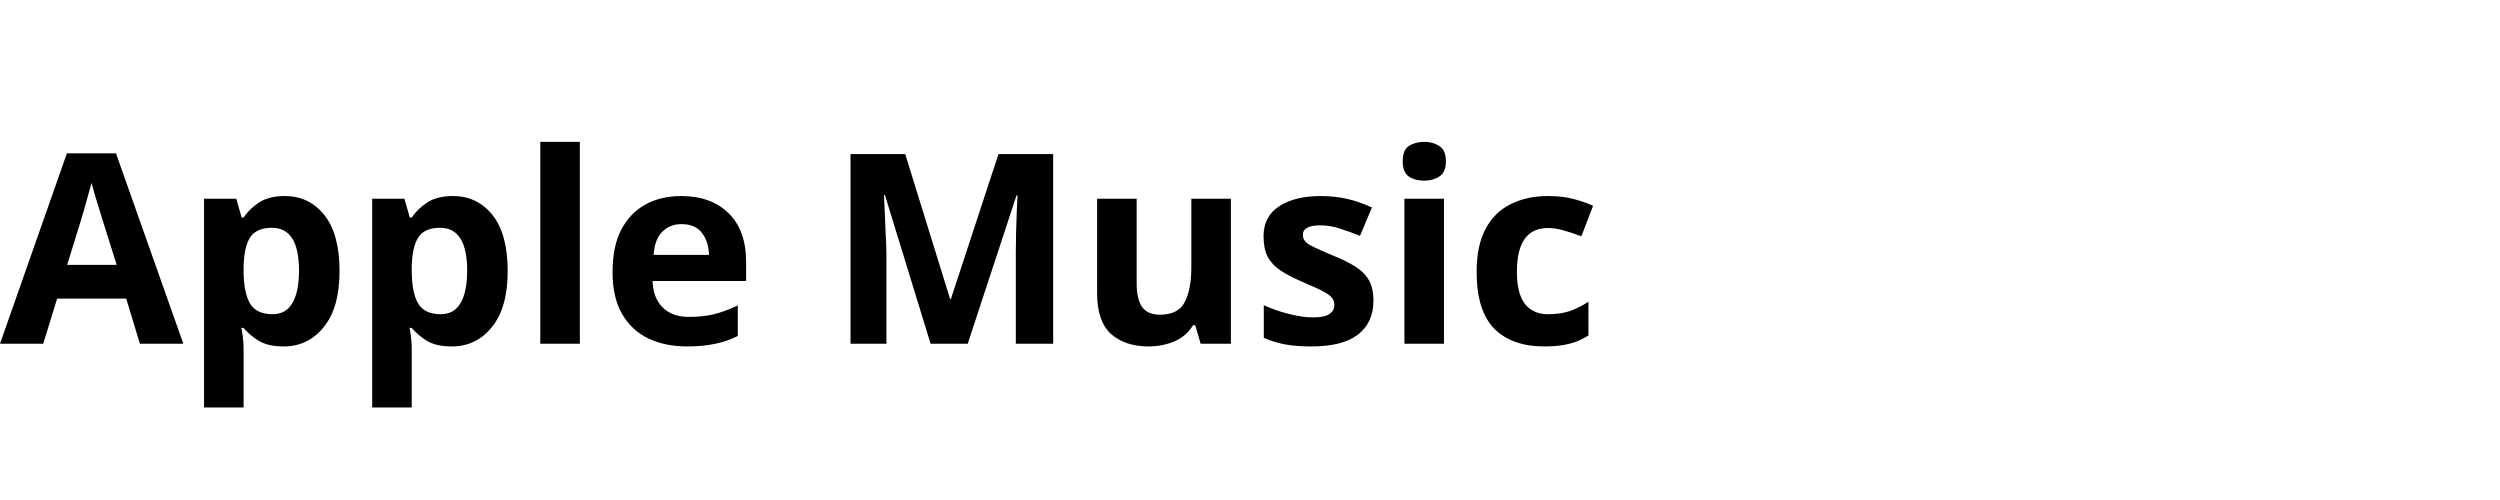
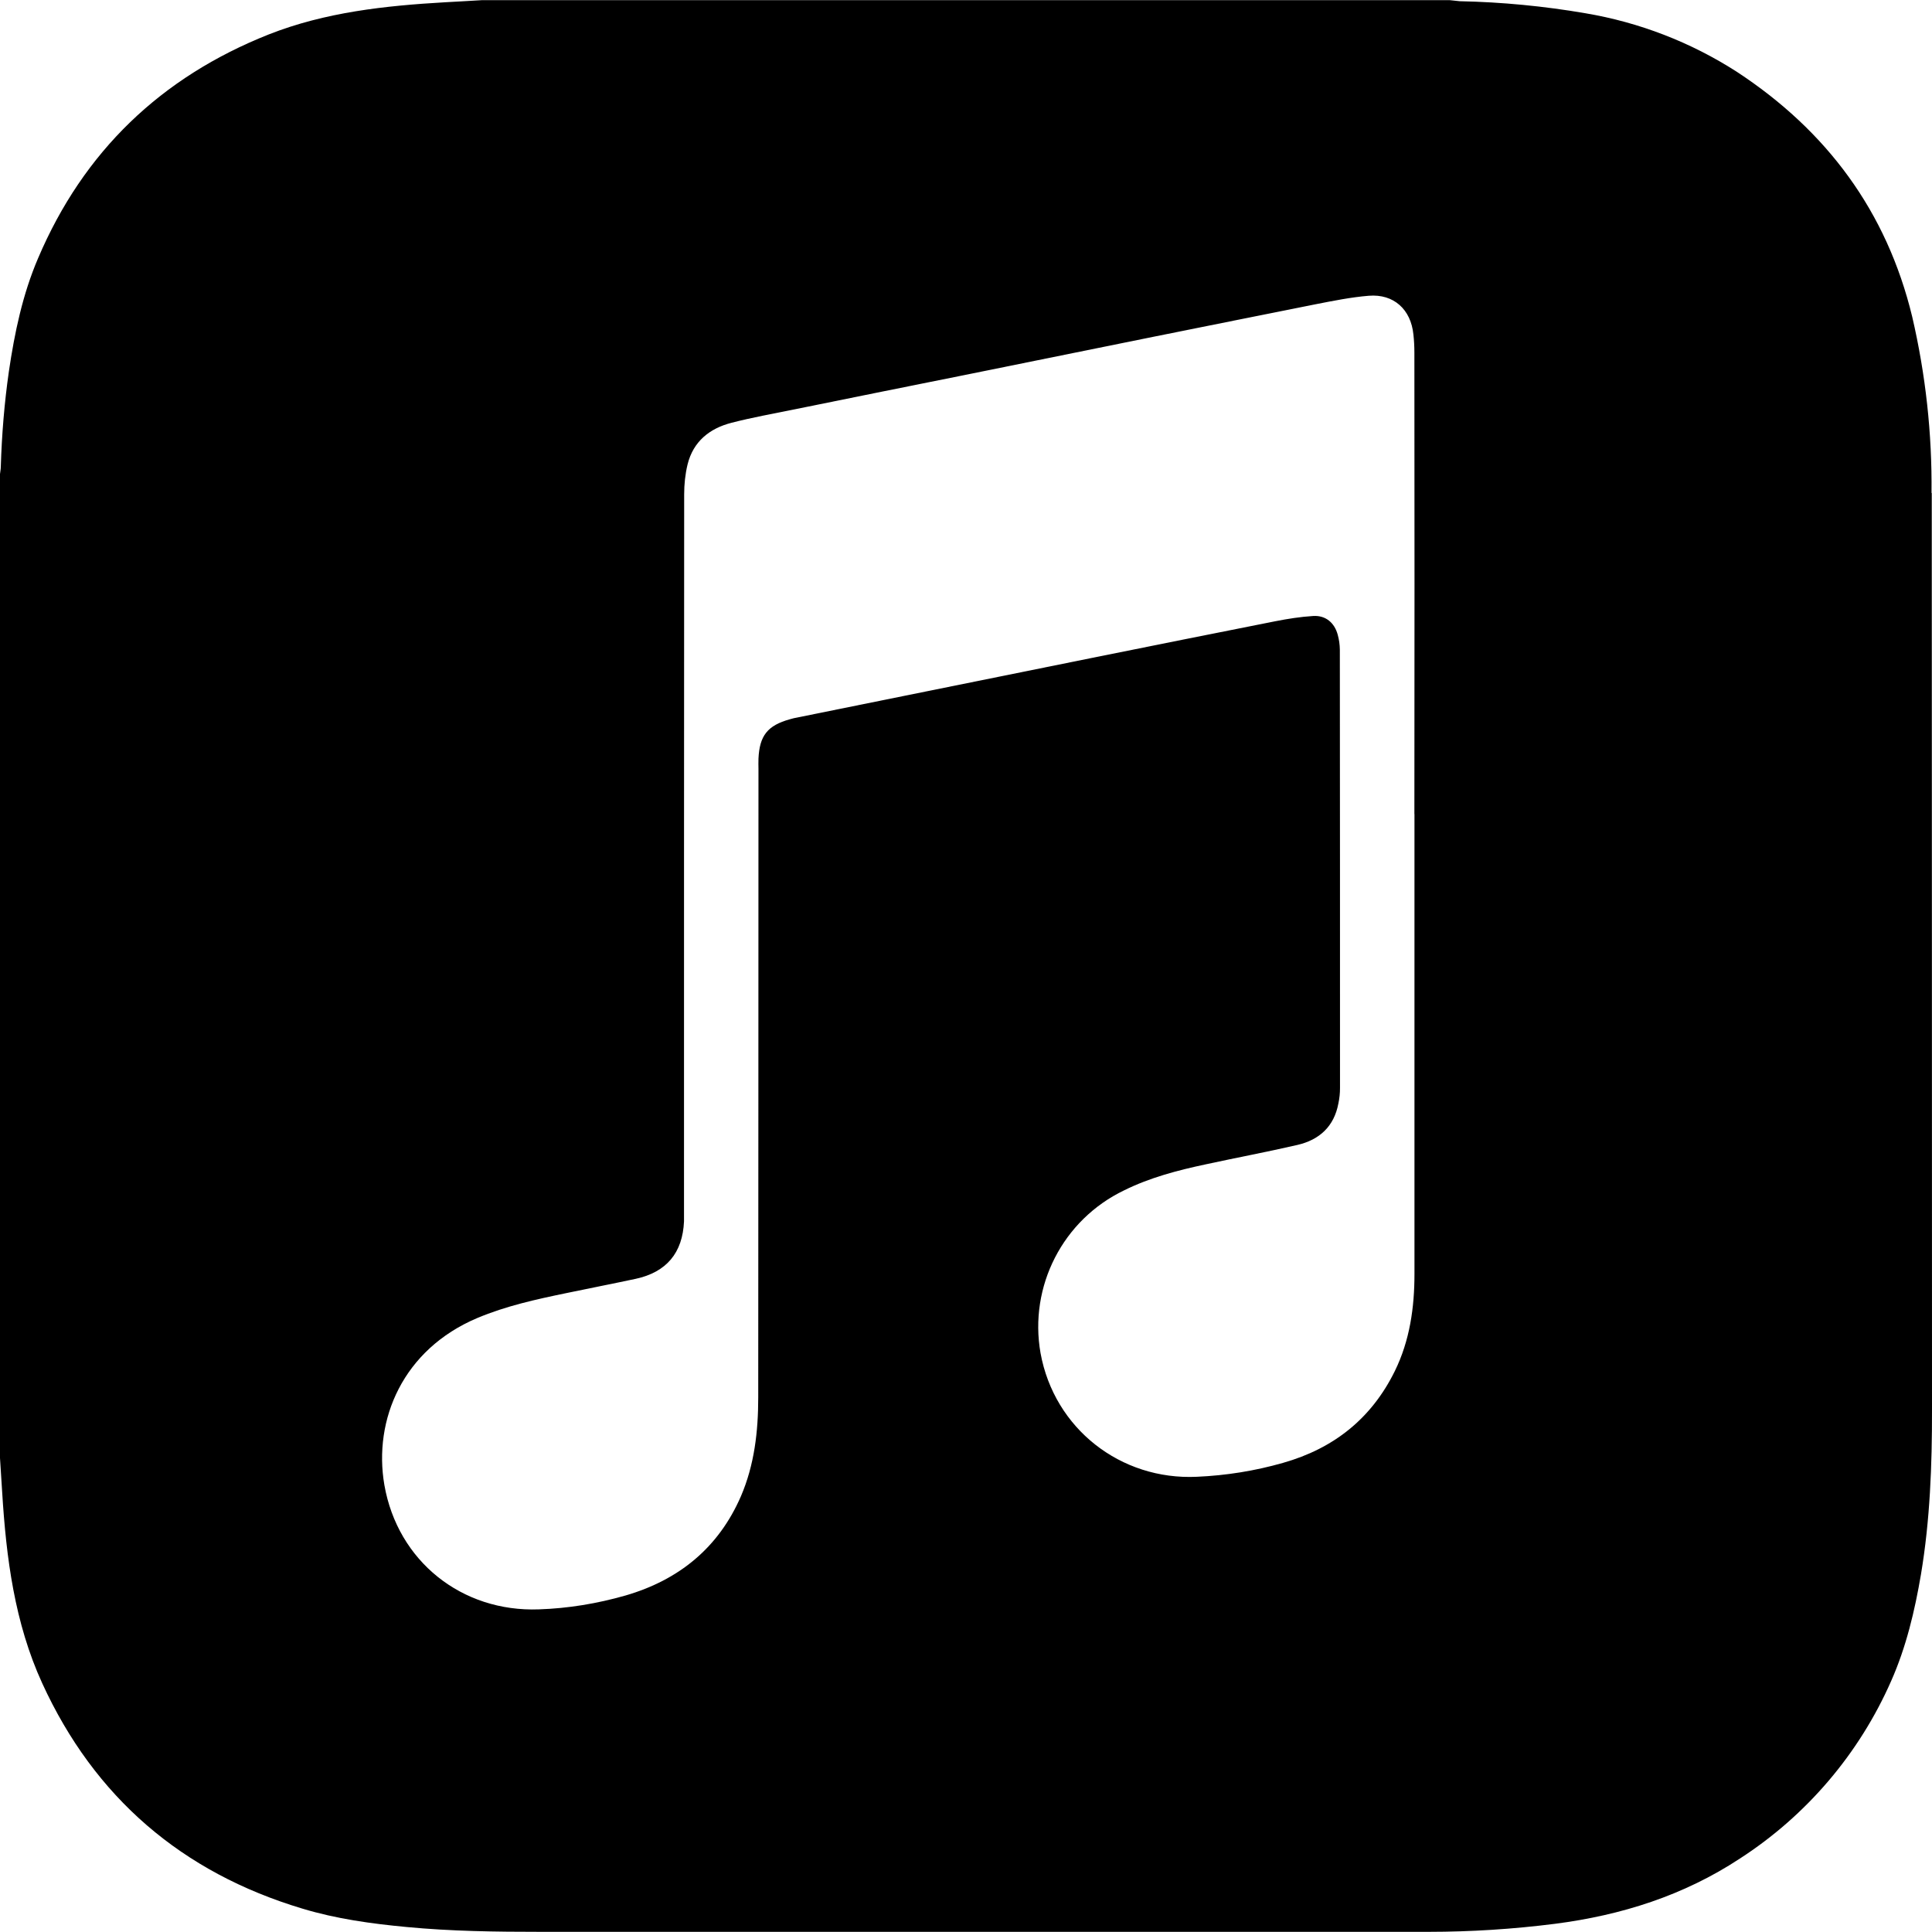
- <svg xmlns="http://www.w3.org/2000/svg" viewBox="0 0 160 32" fill="#000">
-   <text x="0" y="22" font-family="system-ui,sans-serif" font-size="17" font-weight="600">Apple Music</text>
+ <svg xmlns="http://www.w3.org/2000/svg" role="img" viewBox="0 0 24 24" fill="#000">
+   <path d="M23.994 6.124a9.23 9.23 0 00-.24-2.19c-.317-1.31-1.062-2.31-2.18-3.043a5.022 5.022 0 00-1.877-.726 10.496 10.496 0 00-1.564-.15c-.04-.003-.083-.01-.124-.013H5.986c-.152.01-.303.017-.455.026-.747.043-1.49.123-2.193.4-1.336.53-2.3 1.452-2.865 2.78-.192.448-.292.925-.363 1.408-.056.392-.088.785-.1 1.18 0 .032-.007.062-.01.093v12.223c.01.14.017.283.027.424.05.815.154 1.624.497 2.373.65 1.42 1.738 2.353 3.234 2.801.42.127.856.187 1.293.228.555.053 1.11.06 1.667.06h11.03a12.5 12.5 0 001.57-.1c.822-.106 1.596-.35 2.295-.81a5.046 5.046 0 001.88-2.207c.186-.42.293-.87.37-1.324.113-.675.138-1.358.137-2.04-.002-3.8 0-7.595-.003-11.393zm-6.423 3.99v5.712c0 .417-.058.827-.244 1.206-.29.59-.76.962-1.388 1.14-.35.1-.706.157-1.07.173-.95.045-1.773-.6-1.943-1.536a1.88 1.88 0 011.038-2.022c.323-.16.67-.25 1.018-.324.378-.082.758-.153 1.134-.24.274-.063.457-.23.51-.516a.904.904 0 00.02-.193c0-1.815 0-3.63-.002-5.443a.725.725 0 00-.026-.185c-.04-.15-.15-.243-.304-.234-.16.01-.318.035-.475.066-.76.15-1.52.303-2.28.456l-2.325.47-1.374.278c-.016.003-.032.01-.048.013-.277.077-.377.203-.39.49-.002.042 0 .086 0 .13-.002 2.602 0 5.204-.003 7.805 0 .42-.047.836-.215 1.227-.278.64-.77 1.04-1.434 1.233-.35.1-.71.16-1.075.172-.96.036-1.755-.6-1.92-1.544-.14-.812.23-1.685 1.154-2.075.357-.15.73-.232 1.108-.31.287-.06.575-.116.86-.177.383-.083.583-.323.6-.714v-.15c0-2.96 0-5.922.002-8.882 0-.123.013-.25.042-.37.07-.285.273-.448.546-.518.255-.066.515-.112.774-.165.733-.15 1.466-.296 2.2-.444l2.27-.46c.67-.134 1.34-.27 2.01-.403.22-.043.442-.088.663-.106.31-.025.523.17.554.482.008.073.012.148.012.223.002 1.91.002 3.822 0 5.732z" />
</svg>
